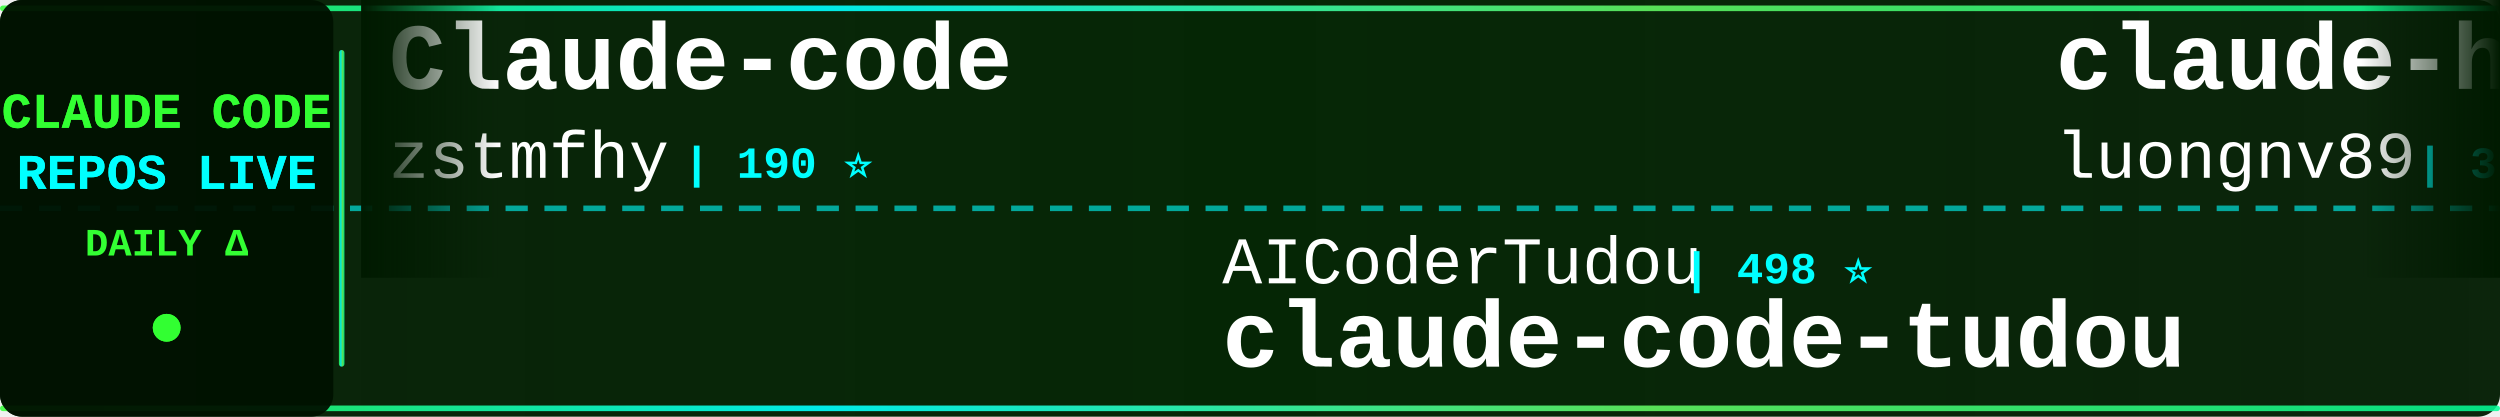
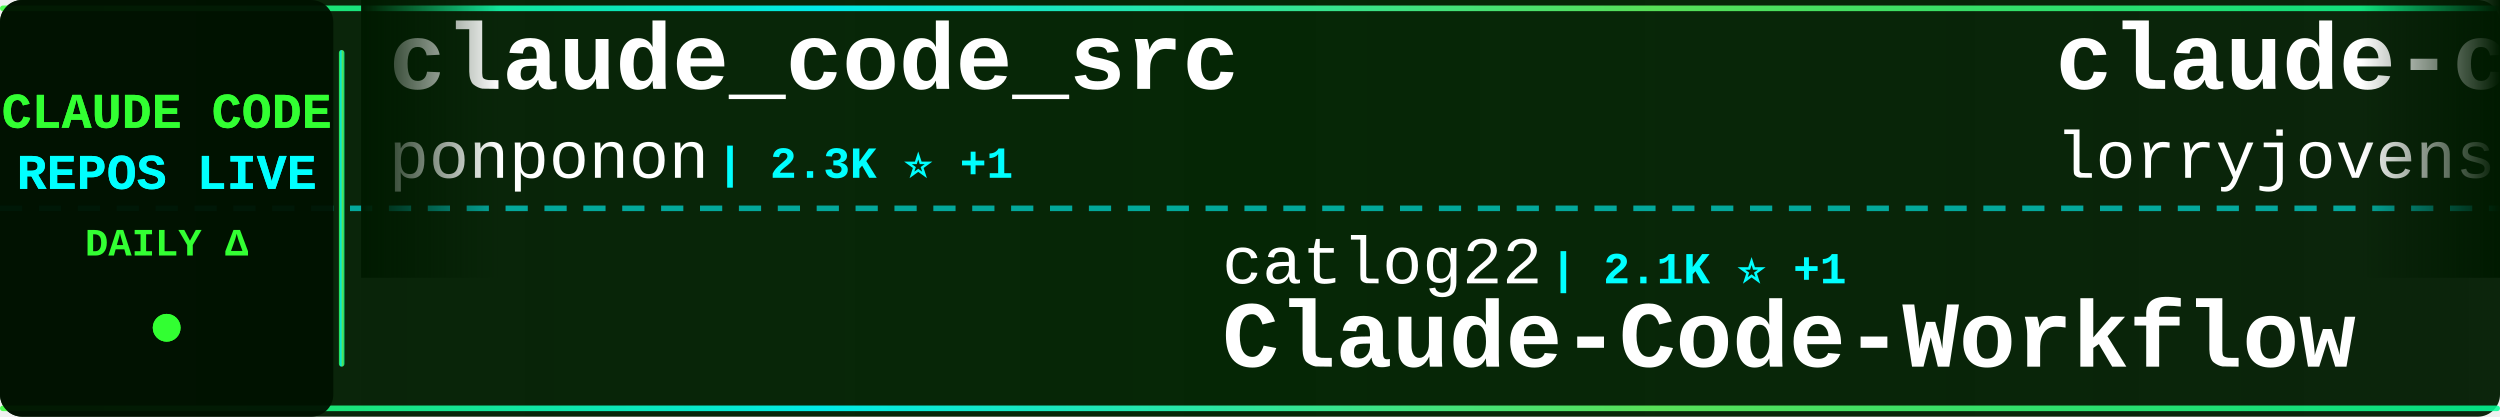
<svg xmlns="http://www.w3.org/2000/svg" width="900" height="150">
  <defs>
    <linearGradient id="tickerBg" x1="0%" y1="0%" x2="100%" y2="0%">
      <stop offset="0%" style="stop-color:#001a00;stop-opacity:0.95" />
      <stop offset="50%" style="stop-color:#002200;stop-opacity:0.98" />
      <stop offset="100%" style="stop-color:#001a00;stop-opacity:0.95" />
    </linearGradient>
    <linearGradient id="borderGrad" x1="0%" y1="0%" x2="100%" y2="0%">
      <stop offset="0%" style="stop-color:#33ff33;stop-opacity:0.85">
        <animate attributeName="stop-opacity" values="0.85;1;0.85" dur="2s" repeatCount="indefinite" />
      </stop>
      <stop offset="33%" style="stop-color:#00ffff;stop-opacity:0.9">
        <animate attributeName="stop-opacity" values="0.9;1;0.9" dur="2.2s" repeatCount="indefinite" />
      </stop>
      <stop offset="66%" style="stop-color:#66ff66;stop-opacity:0.85">
        <animate attributeName="stop-opacity" values="0.85;1;0.85" dur="1.8s" repeatCount="indefinite" />
      </stop>
      <stop offset="100%" style="stop-color:#00ff99;stop-opacity:0.85">
        <animate attributeName="stop-opacity" values="0.85;1;0.85" dur="2s" repeatCount="indefinite" />
      </stop>
    </linearGradient>
    <filter id="textGlow">
      <feGaussianBlur stdDeviation="0.1" result="coloredBlur" />
      <feMerge>
        <feMergeNode in="coloredBlur" />
        <feMergeNode in="SourceGraphic" />
      </feMerge>
    </filter>
    <filter id="metricGlow">
      <feGaussianBlur stdDeviation="0.2" result="coloredBlur" />
      <feMerge>
        <feMergeNode in="coloredBlur" />
        <feMergeNode in="SourceGraphic" />
      </feMerge>
    </filter>
    <linearGradient id="leftFade" x1="0%" y1="0%" x2="100%" y2="0%">
      <stop offset="0%" style="stop-color:#001a00;stop-opacity:1" />
      <stop offset="100%" style="stop-color:#001a00;stop-opacity:0" />
    </linearGradient>
    <linearGradient id="rightFade" x1="0%" y1="0%" x2="100%" y2="0%">
      <stop offset="0%" style="stop-color:#001a00;stop-opacity:0" />
      <stop offset="100%" style="stop-color:#001a00;stop-opacity:1" />
    </linearGradient>
  </defs>
  <rect width="900" height="150" fill="url(#tickerBg)" rx="8" />
  <rect x="0" y="2" width="900" height="2" fill="url(#borderGrad)" rx="1" />
  <rect x="0" y="146" width="900" height="2" fill="url(#borderGrad)" rx="1" />
  <line x1="0" y1="75" x2="900" y2="75" stroke="#00ffff" stroke-width="2" stroke-dasharray="8 6" opacity="0.6" />
  <rect x="0" y="0" width="120" height="150" fill="#001100" opacity="0.95" rx="8" />
  <text x="60" y="46" font-family="'Courier New', monospace" font-size="18" font-weight="bold" fill="#33ff33" text-anchor="middle" filter="url(#textGlow)">
    CLAUDE CODE
  </text>
  <text x="60" y="68" font-family="'Courier New', monospace" font-size="18" font-weight="bold" fill="#00ffff" text-anchor="middle" filter="url(#textGlow)">
    REPOS LIVE
  </text>
  <text x="60" y="92" font-family="'Courier New', monospace" font-size="14" font-weight="bold" fill="#33ff33" text-anchor="middle">
    DAILY Δ
  </text>
  <circle cx="60" cy="118" r="5" fill="#33ff33" filter="url(#metricGlow)">
    <animate attributeName="r" values="4;6;4" dur="1.5s" repeatCount="indefinite" />
    <animate attributeName="opacity" values="0.6;1;0.6" dur="1.5s" repeatCount="indefinite" />
  </circle>
  <rect x="122" y="18" width="2" height="114" fill="url(#borderGrad)" rx="1" />
  <clipPath id="tickerClip">
    <rect x="130" y="0" width="770" height="150" />
  </clipPath>
  <g clip-path="url(#tickerClip)">
    <g id="tickerItems">
      <animateTransform attributeName="transform" attributeType="XML" type="translate" from="0 0" to="-3000 0" dur="54s" repeatCount="indefinite" />
      <g transform="translate(0, 0)">
-         <text x="140" y="32" font-family="'Courier New', monospace" font-size="34" font-weight="bold" fill="#ffffff">Claude-code</text>
-         <text x="140" y="64" font-family="'Courier New', monospace" font-size="24" font-weight="normal" fill="#ffffff" opacity="1.0">zstmfhy</text>
-         <text x="246" y="64" font-family="'Courier New', monospace" font-size="16" font-weight="bold" fill="#00ffff"> | 190 ⭐</text>
+         <text x="140" y="32" font-family="'Courier New', monospace" font-size="34" font-weight="bold" fill="#ffffff">claude_code_src</text>
+         <text x="140" y="64" font-family="'Courier New', monospace" font-size="24" font-weight="normal" fill="#ffffff" opacity="1.0">ponponon</text>
+         <text x="258" y="64" font-family="'Courier New', monospace" font-size="16" font-weight="bold" fill="#00ffff"> | 2.3K ⭐ +1</text>
      </g>
      <g transform="translate(300, 0)">
-         <text x="140" y="102" font-family="'Courier New', monospace" font-size="24" font-weight="normal" fill="#ffffff" opacity="1.0">AICoderTudou</text>
-         <text x="306" y="102" font-family="'Courier New', monospace" font-size="16" font-weight="bold" fill="#00ffff"> | 498 ⭐</text>
-         <text x="140" y="132" font-family="'Courier New', monospace" font-size="34" font-weight="bold" fill="#ffffff">claude-code-tudou</text>
+         <text x="140" y="102" font-family="'Courier New', monospace" font-size="24" font-weight="normal" fill="#ffffff" opacity="1.0">catlog22</text>
+         <text x="258" y="102" font-family="'Courier New', monospace" font-size="16" font-weight="bold" fill="#00ffff"> | 2.1K ⭐ +1</text>
+         <text x="140" y="132" font-family="'Courier New', monospace" font-size="34" font-weight="bold" fill="#ffffff">Claude-Code-Workflow</text>
      </g>
      <g transform="translate(600, 0)">
-         <text x="140" y="32" font-family="'Courier New', monospace" font-size="34" font-weight="bold" fill="#ffffff">claude-howto</text>
-         <text x="140" y="64" font-family="'Courier New', monospace" font-size="24" font-weight="normal" fill="#ffffff" opacity="1.0">luongnv89</text>
-         <text x="270" y="64" font-family="'Courier New', monospace" font-size="16" font-weight="bold" fill="#00ffff"> | 39.1K ⭐ +63</text>
+         <text x="140" y="32" font-family="'Courier New', monospace" font-size="34" font-weight="bold" fill="#ffffff">claude-code-rust</text>
+         <text x="140" y="64" font-family="'Courier New', monospace" font-size="24" font-weight="normal" fill="#ffffff" opacity="1.0">lorryjovens-hub</text>
+         <text x="342" y="64" font-family="'Courier New', monospace" font-size="16" font-weight="bold" fill="#00ffff"> | 1.7K ⭐ +2</text>
      </g>
      <g transform="translate(900, 0)">
-         <text x="140" y="102" font-family="'Courier New', monospace" font-size="24" font-weight="normal" fill="#ffffff" opacity="1.0">Chachamaru127</text>
-         <text x="318" y="102" font-family="'Courier New', monospace" font-size="16" font-weight="bold" fill="#00ffff"> | 2.9K ⭐ +10</text>
-         <text x="140" y="132" font-family="'Courier New', monospace" font-size="34" font-weight="bold" fill="#ffffff">claude-code-harness</text>
+         <text x="140" y="102" font-family="'Courier New', monospace" font-size="24" font-weight="normal" fill="#ffffff" opacity="1.0">fazxes</text>
+         <text x="234" y="102" font-family="'Courier New', monospace" font-size="16" font-weight="bold" fill="#00ffff"> | 223 ⭐</text>
+         <text x="140" y="132" font-family="'Courier New', monospace" font-size="34" font-weight="bold" fill="#ffffff">Claude-code</text>
      </g>
      <g transform="translate(1200, 0)">
-         <text x="140" y="32" font-family="'Courier New', monospace" font-size="34" font-weight="bold" fill="#ffffff">Claude-Code</text>
-         <text x="140" y="64" font-family="'Courier New', monospace" font-size="24" font-weight="normal" fill="#ffffff" opacity="1.0">pengchengneo</text>
-         <text x="306" y="64" font-family="'Courier New', monospace" font-size="16" font-weight="bold" fill="#00ffff"> | 1.6K ⭐ +2</text>
+         <text x="140" y="32" font-family="'Courier New', monospace" font-size="34" font-weight="bold" fill="#ffffff">claude-code-from-scratch</text>
+         <text x="140" y="64" font-family="'Courier New', monospace" font-size="24" font-weight="normal" fill="#ffffff" opacity="1.0">Windy3f3f3f3f</text>
+         <text x="318" y="64" font-family="'Courier New', monospace" font-size="16" font-weight="bold" fill="#00ffff"> | 2.0K ⭐ +86</text>
      </g>
      <g transform="translate(1500, 0)">
-         <text x="140" y="102" font-family="'Courier New', monospace" font-size="24" font-weight="normal" fill="#ffffff" opacity="1.0">edmund-io</text>
-         <text x="270" y="102" font-family="'Courier New', monospace" font-size="16" font-weight="bold" fill="#00ffff"> | 1.5K ⭐ +1</text>
-         <text x="140" y="132" font-family="'Courier New', monospace" font-size="34" font-weight="bold" fill="#ffffff">edmunds-claude-code</text>
+         <text x="140" y="102" font-family="'Courier New', monospace" font-size="24" font-weight="normal" fill="#ffffff" opacity="1.0">diet103</text>
+         <text x="246" y="102" font-family="'Courier New', monospace" font-size="16" font-weight="bold" fill="#00ffff"> | 9.7K ⭐ +4</text>
+         <text x="140" y="132" font-family="'Courier New', monospace" font-size="34" font-weight="bold" fill="#ffffff">claude-code-infrastructu...</text>
      </g>
      <g transform="translate(1800, 0)">
-         <text x="140" y="32" font-family="'Courier New', monospace" font-size="34" font-weight="bold" fill="#ffffff">claude-code-source-build</text>
-         <text x="140" y="64" font-family="'Courier New', monospace" font-size="24" font-weight="normal" fill="#ffffff" opacity="1.0">andrew-kramer-inno</text>
-         <text x="378" y="64" font-family="'Courier New', monospace" font-size="16" font-weight="bold" fill="#00ffff"> | 593 ⭐</text>
+         <text x="140" y="32" font-family="'Courier New', monospace" font-size="34" font-weight="bold" fill="#ffffff">claude-code-system-promp...</text>
+         <text x="140" y="64" font-family="'Courier New', monospace" font-size="24" font-weight="normal" fill="#ffffff" opacity="1.0">Piebald-AI</text>
+         <text x="282" y="64" font-family="'Courier New', monospace" font-size="16" font-weight="bold" fill="#00ffff"> | 11.5K ⭐ +24</text>
      </g>
      <g transform="translate(2100, 0)">
-         <text x="140" y="102" font-family="'Courier New', monospace" font-size="24" font-weight="normal" fill="#ffffff" opacity="1.0">carlvellotti</text>
-         <text x="306" y="102" font-family="'Courier New', monospace" font-size="16" font-weight="bold" fill="#00ffff"> | 2.1K ⭐</text>
-         <text x="140" y="132" font-family="'Courier New', monospace" font-size="34" font-weight="bold" fill="#ffffff">claude-code-pm-course</text>
+         <text x="140" y="102" font-family="'Courier New', monospace" font-size="24" font-weight="normal" fill="#ffffff" opacity="1.0">repowise-dev</text>
+         <text x="306" y="102" font-family="'Courier New', monospace" font-size="16" font-weight="bold" fill="#00ffff"> | 1.1K ⭐ +8</text>
+         <text x="140" y="132" font-family="'Courier New', monospace" font-size="34" font-weight="bold" fill="#ffffff">claude-code-prompts</text>
      </g>
      <g transform="translate(2400, 0)">
-         <text x="140" y="32" font-family="'Courier New', monospace" font-size="34" font-weight="bold" fill="#ffffff">claude-code-source</text>
-         <text x="140" y="64" font-family="'Courier New', monospace" font-size="24" font-weight="normal" fill="#ffffff" opacity="1.0">AprilNEA</text>
-         <text x="258" y="64" font-family="'Courier New', monospace" font-size="16" font-weight="bold" fill="#00ffff"> | 387 ⭐</text>
+         <text x="140" y="32" font-family="'Courier New', monospace" font-size="34" font-weight="bold" fill="#ffffff">Dive-into-Claude-Code</text>
+         <text x="140" y="64" font-family="'Courier New', monospace" font-size="24" font-weight="normal" fill="#ffffff" opacity="1.0">VILA-Lab</text>
+         <text x="258" y="64" font-family="'Courier New', monospace" font-size="16" font-weight="bold" fill="#00ffff"> | 1.8K ⭐ +10</text>
      </g>
      <g transform="translate(2700, 0)">
-         <text x="140" y="102" font-family="'Courier New', monospace" font-size="24" font-weight="normal" fill="#ffffff" opacity="1.0">ChrisWiles</text>
-         <text x="282" y="102" font-family="'Courier New', monospace" font-size="16" font-weight="bold" fill="#00ffff"> | 6.0K ⭐ +1</text>
-         <text x="140" y="132" font-family="'Courier New', monospace" font-size="34" font-weight="bold" fill="#ffffff">claude-code-showcase</text>
+         <text x="140" y="102" font-family="'Courier New', monospace" font-size="24" font-weight="normal" fill="#ffffff" opacity="1.0">JrCx7scC</text>
+         <text x="258" y="102" font-family="'Courier New', monospace" font-size="16" font-weight="bold" fill="#00ffff"> | 371 ⭐</text>
+         <text x="140" y="132" font-family="'Courier New', monospace" font-size="34" font-weight="bold" fill="#ffffff">claude-code-source</text>
      </g>
      <g transform="translate(3000, 0)">
-         <text x="140" y="32" font-family="'Courier New', monospace" font-size="34" font-weight="bold" fill="#ffffff">Claude-code</text>
-         <text x="140" y="64" font-family="'Courier New', monospace" font-size="24" font-weight="normal" fill="#ffffff" opacity="1.0">zstmfhy</text>
-         <text x="246" y="64" font-family="'Courier New', monospace" font-size="16" font-weight="bold" fill="#00ffff"> | 190 ⭐</text>
+         <text x="140" y="32" font-family="'Courier New', monospace" font-size="34" font-weight="bold" fill="#ffffff">claude_code_src</text>
+         <text x="140" y="64" font-family="'Courier New', monospace" font-size="24" font-weight="normal" fill="#ffffff" opacity="1.0">ponponon</text>
+         <text x="258" y="64" font-family="'Courier New', monospace" font-size="16" font-weight="bold" fill="#00ffff"> | 2.3K ⭐ +1</text>
      </g>
      <g transform="translate(3300, 0)">
-         <text x="140" y="102" font-family="'Courier New', monospace" font-size="24" font-weight="normal" fill="#ffffff" opacity="1.0">AICoderTudou</text>
-         <text x="306" y="102" font-family="'Courier New', monospace" font-size="16" font-weight="bold" fill="#00ffff"> | 498 ⭐</text>
-         <text x="140" y="132" font-family="'Courier New', monospace" font-size="34" font-weight="bold" fill="#ffffff">claude-code-tudou</text>
+         <text x="140" y="102" font-family="'Courier New', monospace" font-size="24" font-weight="normal" fill="#ffffff" opacity="1.0">catlog22</text>
+         <text x="258" y="102" font-family="'Courier New', monospace" font-size="16" font-weight="bold" fill="#00ffff"> | 2.1K ⭐ +1</text>
+         <text x="140" y="132" font-family="'Courier New', monospace" font-size="34" font-weight="bold" fill="#ffffff">Claude-Code-Workflow</text>
      </g>
      <g transform="translate(3600, 0)">
-         <text x="140" y="32" font-family="'Courier New', monospace" font-size="34" font-weight="bold" fill="#ffffff">claude-howto</text>
-         <text x="140" y="64" font-family="'Courier New', monospace" font-size="24" font-weight="normal" fill="#ffffff" opacity="1.0">luongnv89</text>
-         <text x="270" y="64" font-family="'Courier New', monospace" font-size="16" font-weight="bold" fill="#00ffff"> | 39.1K ⭐ +63</text>
+         <text x="140" y="32" font-family="'Courier New', monospace" font-size="34" font-weight="bold" fill="#ffffff">claude-code-rust</text>
+         <text x="140" y="64" font-family="'Courier New', monospace" font-size="24" font-weight="normal" fill="#ffffff" opacity="1.0">lorryjovens-hub</text>
+         <text x="342" y="64" font-family="'Courier New', monospace" font-size="16" font-weight="bold" fill="#00ffff"> | 1.7K ⭐ +2</text>
      </g>
      <g transform="translate(3900, 0)">
-         <text x="140" y="102" font-family="'Courier New', monospace" font-size="24" font-weight="normal" fill="#ffffff" opacity="1.0">Chachamaru127</text>
-         <text x="318" y="102" font-family="'Courier New', monospace" font-size="16" font-weight="bold" fill="#00ffff"> | 2.9K ⭐ +10</text>
-         <text x="140" y="132" font-family="'Courier New', monospace" font-size="34" font-weight="bold" fill="#ffffff">claude-code-harness</text>
+         <text x="140" y="102" font-family="'Courier New', monospace" font-size="24" font-weight="normal" fill="#ffffff" opacity="1.0">fazxes</text>
+         <text x="234" y="102" font-family="'Courier New', monospace" font-size="16" font-weight="bold" fill="#00ffff"> | 223 ⭐</text>
+         <text x="140" y="132" font-family="'Courier New', monospace" font-size="34" font-weight="bold" fill="#ffffff">Claude-code</text>
      </g>
    </g>
  </g>
  <rect x="130" y="0" width="50" height="100" fill="url(#leftFade)" />
  <rect x="850" y="0" width="50" height="100" fill="url(#rightFade)" />
</svg>
